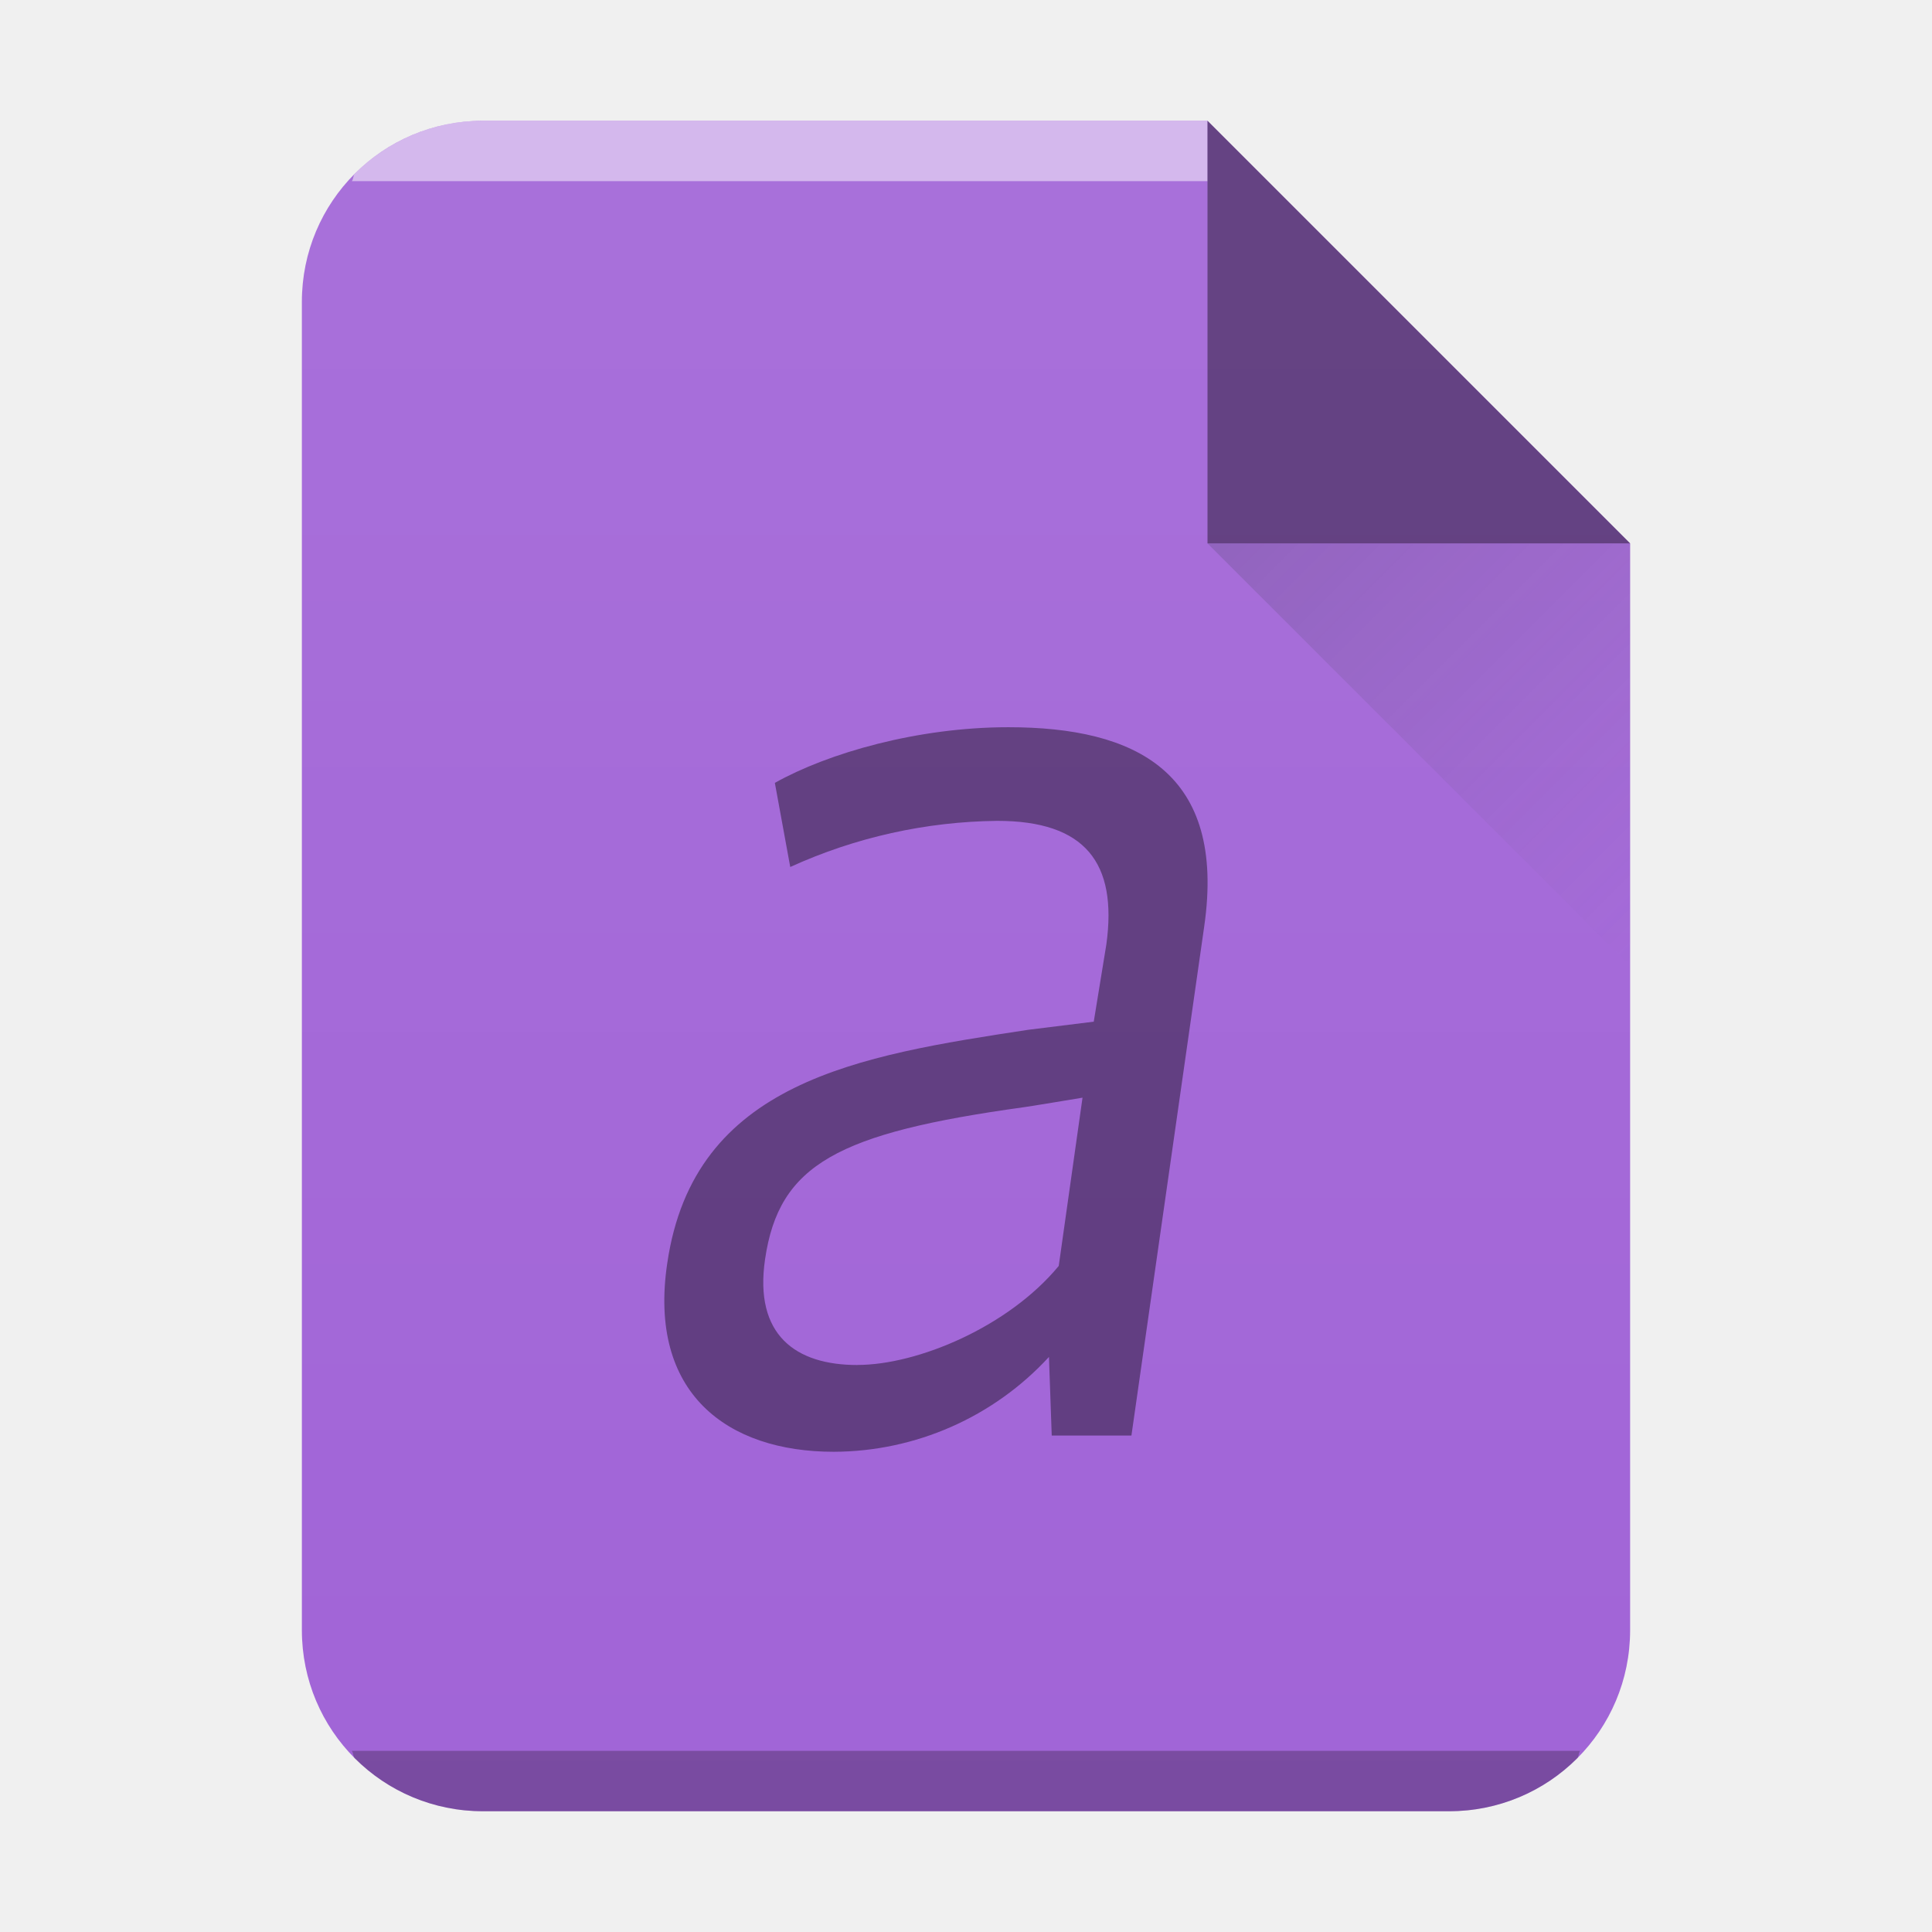
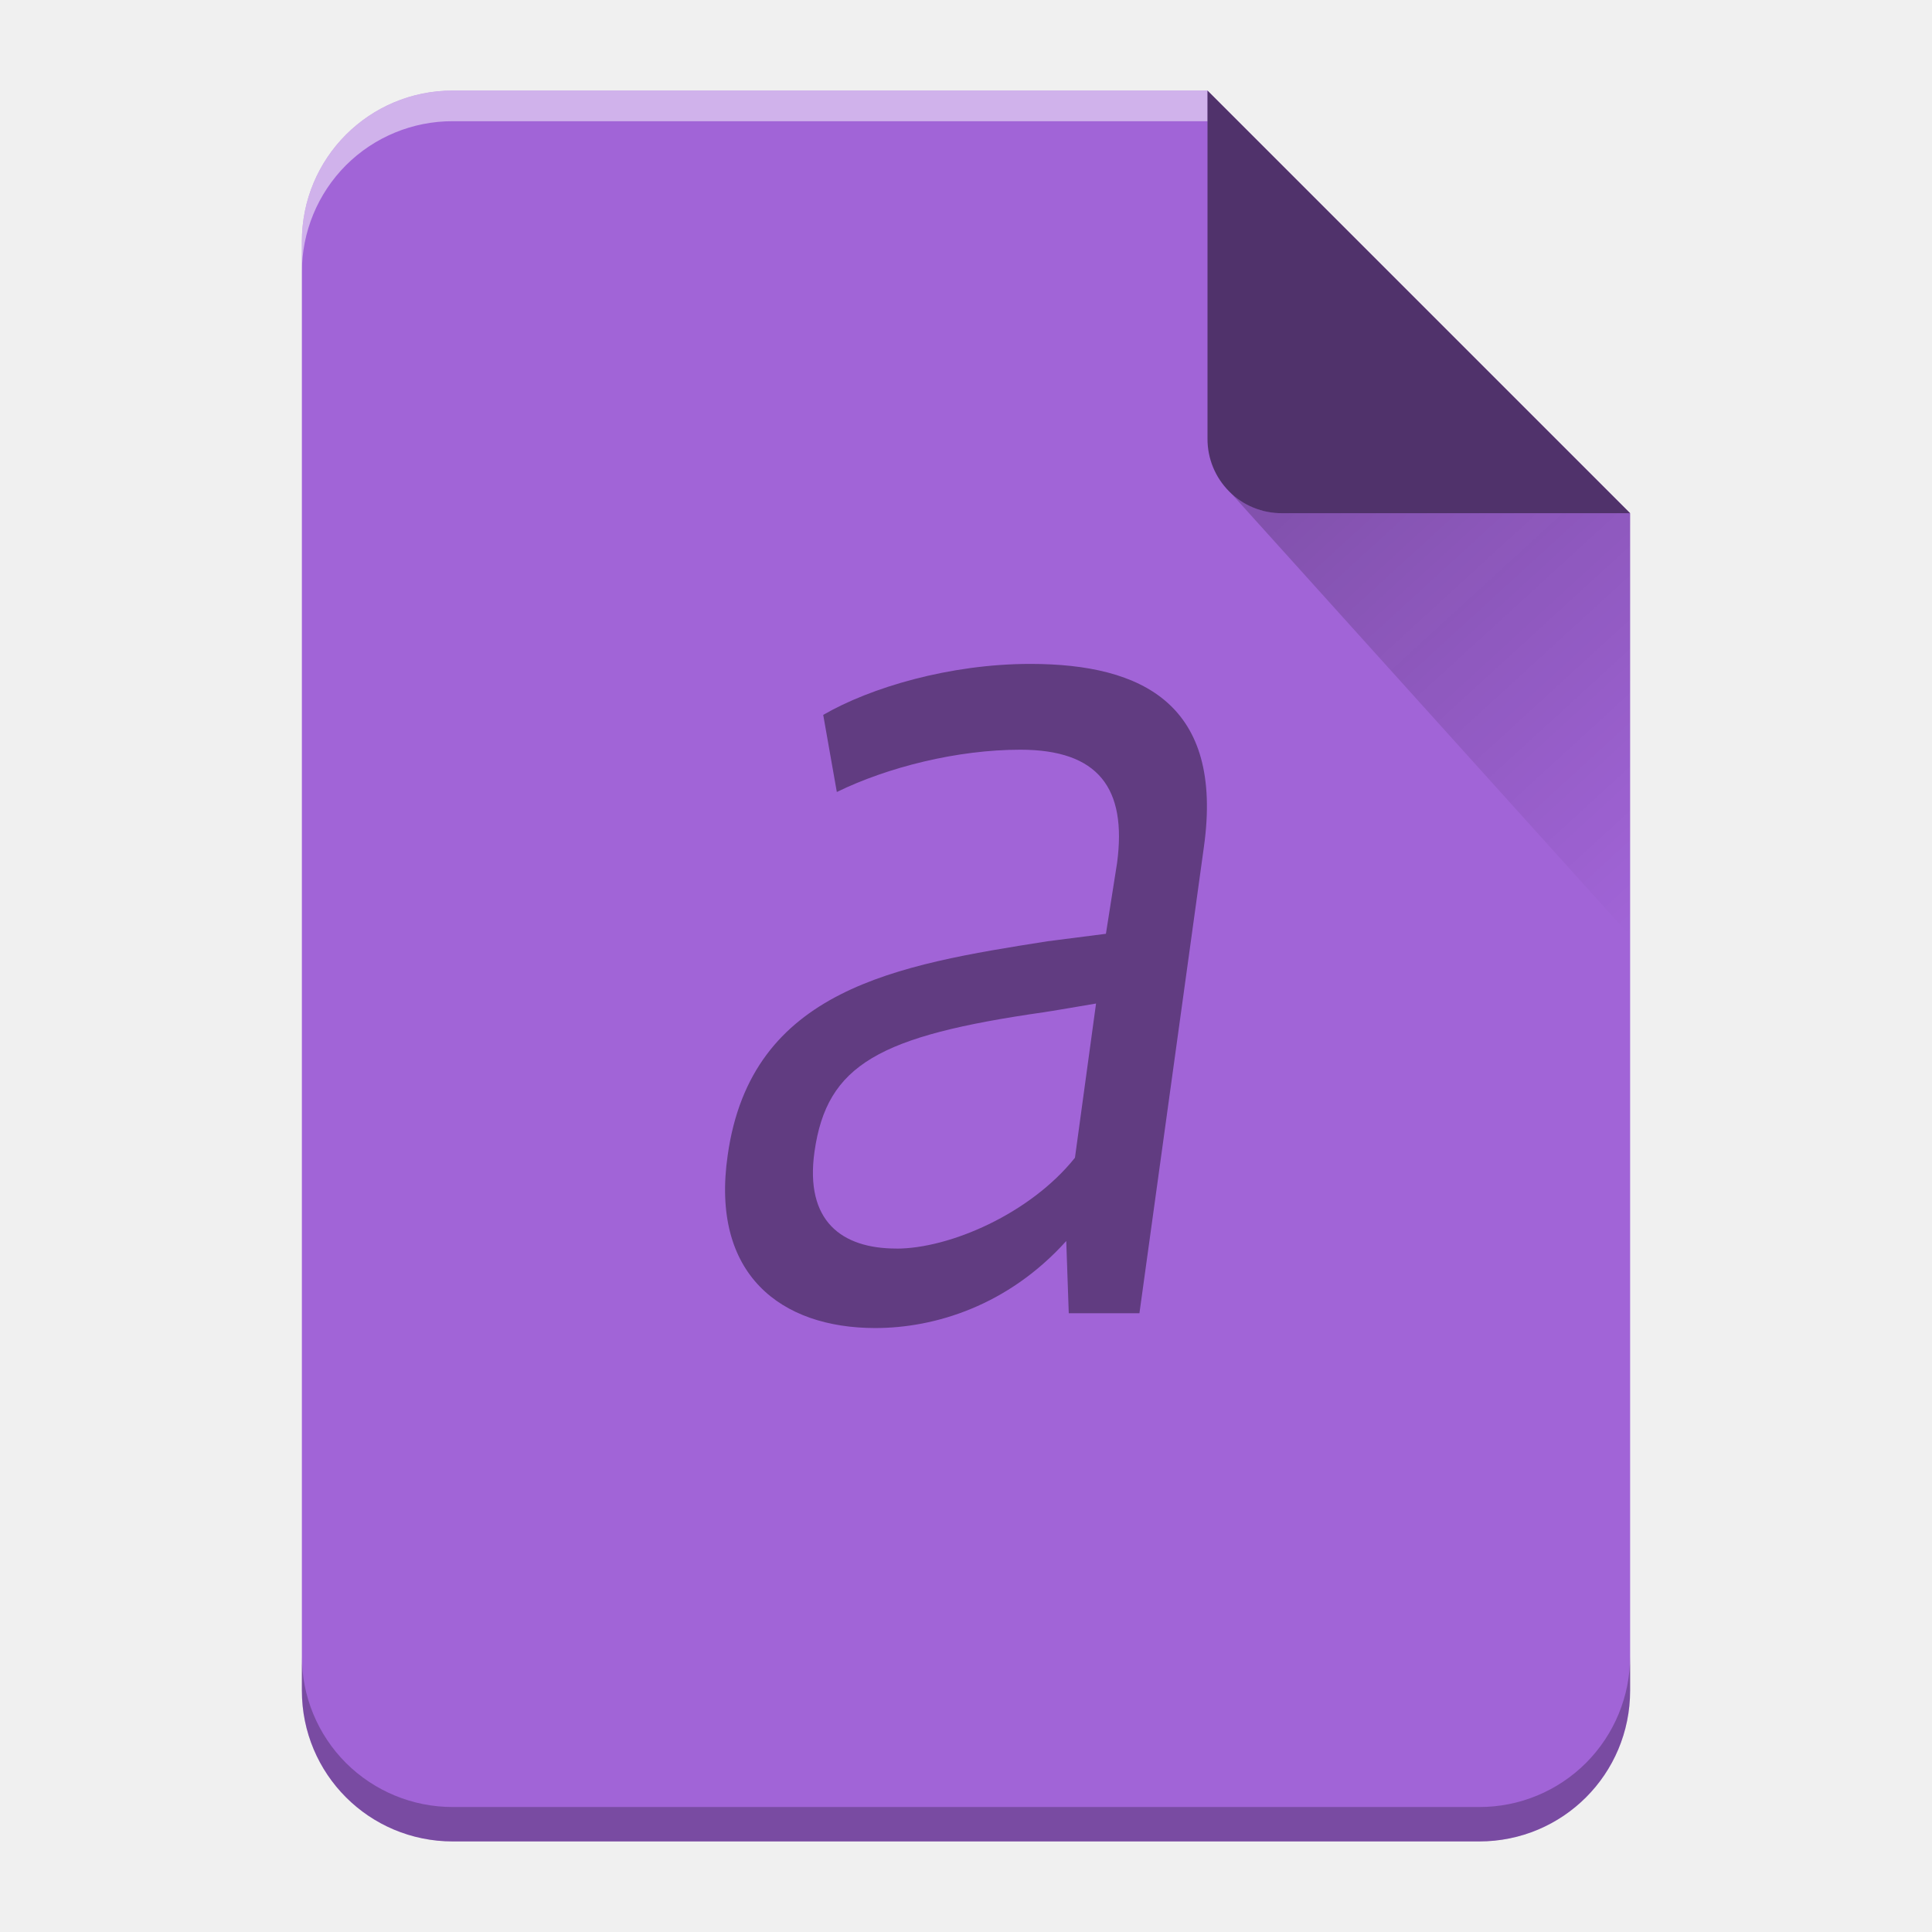
- <svg xmlns="http://www.w3.org/2000/svg" xmlns:xlink="http://www.w3.org/1999/xlink" width="32" height="32">
-   <defs>
-     <linearGradient id="c" y1="524.8" x1="404.57" y2="531.8" x2="411.57" gradientUnits="userSpaceOnUse" gradientTransform="translate(-384.57 -515.8)">
-       <stop stop-color="#383e51" />
-       <stop offset="1" stop-color="#655c6f" stop-opacity="0" />
+ <svg xmlns="http://www.w3.org/2000/svg" xmlns:xlink="http://www.w3.org/1999/xlink" width="64" height="64" version="1.1" id="svg29">
+   <defs id="defs13">
+     <linearGradient xlink:href="#a" id="b" gradientUnits="userSpaceOnUse" x1="0" y1="60.774" x2="0" y2="2.345" />
+     <linearGradient id="a" y1="392.36" y2="336.36" x2="0" gradientUnits="userSpaceOnUse" gradientTransform="translate(254 -254)">
+       <stop stop-color="#fff" stop-opacity="0" id="stop3" />
+       <stop offset="1" stop-color="#fff" stop-opacity=".2" id="stop5" />
    </linearGradient>
-     <linearGradient xlink:href="#a" id="b" x1="5" y1="30" x2="5" y2="2" gradientUnits="userSpaceOnUse" gradientTransform="translate(-20)" />
-     <linearGradient id="a" y1="392.36" y2="365.36" x2="0" gradientUnits="userSpaceOnUse" gradientTransform="translate(309.57 152.44)">
-       <stop stop-color="#fff" stop-opacity="0" />
-       <stop offset="1" stop-color="#fff" stop-opacity=".2" />
+     <linearGradient id="c" y1="17.475" y2="31" x1="41.616" x2="54" gradientUnits="userSpaceOnUse">
+       <stop stop-color="#060606" id="stop8" />
+       <stop offset="1" stop-opacity="0" id="stop10" />
    </linearGradient>
  </defs>
-   <path d="M20 2H8C6.338 2 5 3.338 5 5v22c0 1.662 1.338 3 3 3h16c1.662 0 3-1.338 3-3V9z" fill="#a164d7" />
-   <path d="M8 2a2.99 2.99 0 00-2.123.877c-.031.031-.02.09-.05.123H20V2z" color="#000" opacity=".5" fill="#fff" />
-   <path d="M5.826 29c.03.033.02.092.051.123A2.99 2.99 0 008 30h16a2.99 2.99 0 002.123-.877c.031-.031.02-.09.05-.123z" color="#000" opacity=".25" />
-   <path d="M20 2H8C6.338 2 5 3.338 5 5v22c0 1.662 1.338 3 3 3h16c1.662 0 3-1.338 3-3V9z" opacity=".4" fill="url(#b)" />
-   <path d="M27 9l-7-7v7z" fill-rule="evenodd" opacity=".4" />
-   <path d="M27 16l-7-7h7z" opacity=".2" fill="url(#c)" fill-rule="evenodd" />
-   <path d="M14.2 22.609c-1.019 0-1.713-.494-1.528-1.753.231-1.573 1.205-2.09 4.285-2.517.023 0 .973-.158.973-.158l-.394 2.787c-.834 1.01-2.339 1.64-3.335 1.64m3.173-.134l.046 1.303h1.32l1.205-8.428c.371-2.561-1.135-3.304-3.243-3.304-1.506 0-2.988.428-3.868.922l.255 1.393a8.489 8.489 0 013.429-.764c1.459 0 1.992.696 1.807 2.045l-.209 1.281-1.088.135c-2.802.427-5.536.854-5.976 3.865-.323 2.157.996 3.124 2.757 3.124a4.864 4.864 0 003.567-1.573" opacity=".4" />
+   <path d="M 40,3 H 15 c -2.77,0 -5,2.23 -5,5 v 48 c 0,2.77 2.23,5 5,5 h 34 c 2.77,0 5,-2.23 5,-5 V 17 Z" id="path15" style="fill:#a164d7" />
+   <path d="M 40,3 H 15 c -2.77,0 -5,2.23 -5,5 v 48 c 0,2.77 2.23,5 5,5 h 34 c 2.77,0 5,-2.23 5,-5 V 17 Z" id="path17" style="fill:url(#b)" />
+   <path d="M 40,3 H 15 C 12.23,3 10,5.23 10,8 V 9.014 A 5.005,5.005 0 0 1 11.46,5.474 4.989,4.989 0 0 1 15,4.015 H 40 V 4 Z" id="path19" style="opacity:0.5;fill:#ffffff" />
+   <path d="M 54,54.86 A 5.004,5.004 0 0 1 52.54,58.398 4.989,4.989 0 0 1 49,59.86 H 15 A 5.005,5.005 0 0 1 11.46,58.4 4.989,4.989 0 0 1 10,54.86 V 56 c 0,2.77 2.23,5 5,5 h 34 c 2.77,0 5,-2.23 5,-5 z" id="path21" style="opacity:0.25;fill-opacity:0.992" />
+   <path d="M 40,3 V 14.535 A 2.456,2.456 0 0 0 42.465,17 H 54 Z" id="path23" style="opacity:0.5;fill-rule:evenodd" />
+   <path d="M 40.73,16.283 54,31 V 17 H 42.465 c -0.68,0 -1.29,-0.276 -1.735,-0.717 z" id="path25" style="opacity:0.2;fill:url(#c);fill-rule:evenodd" />
+   <path d="m 29.694,41.36 c -1.808,0 -3.04,-0.906 -2.712,-3.214 0.411,-2.884 2.136,-3.832 7.601,-4.615 0.04,0 1.725,-0.288 1.725,-0.288 l -0.699,5.109 c -1.48,1.853 -4.149,3.01 -5.916,3.01 m 5.628,-0.248 0.083,2.389 h 2.341 l 2.136,-15.45 c 0.658,-4.697 -2.01,-6.06 -5.751,-6.06 -2.671,0 -5.3,0.783 -6.86,1.689 l 0.451,2.554 c 1.685,-0.823 3.986,-1.401 6.079,-1.401 2.589,0 3.533,1.278 3.205,3.749 l -0.37,2.349 -1.931,0.247 c -4.97,0.783 -9.819,1.566 -10.598,7.086 -0.576,3.955 1.767,5.727 4.889,5.727 1.973,0 4.396,-0.741 6.327,-2.884" style="color:#000000;overflow:visible;opacity:0.4;isolation:auto;mix-blend-mode:normal;solid-color:#000000;solid-opacity:1" overflow="visible" id="path27" />
</svg>
